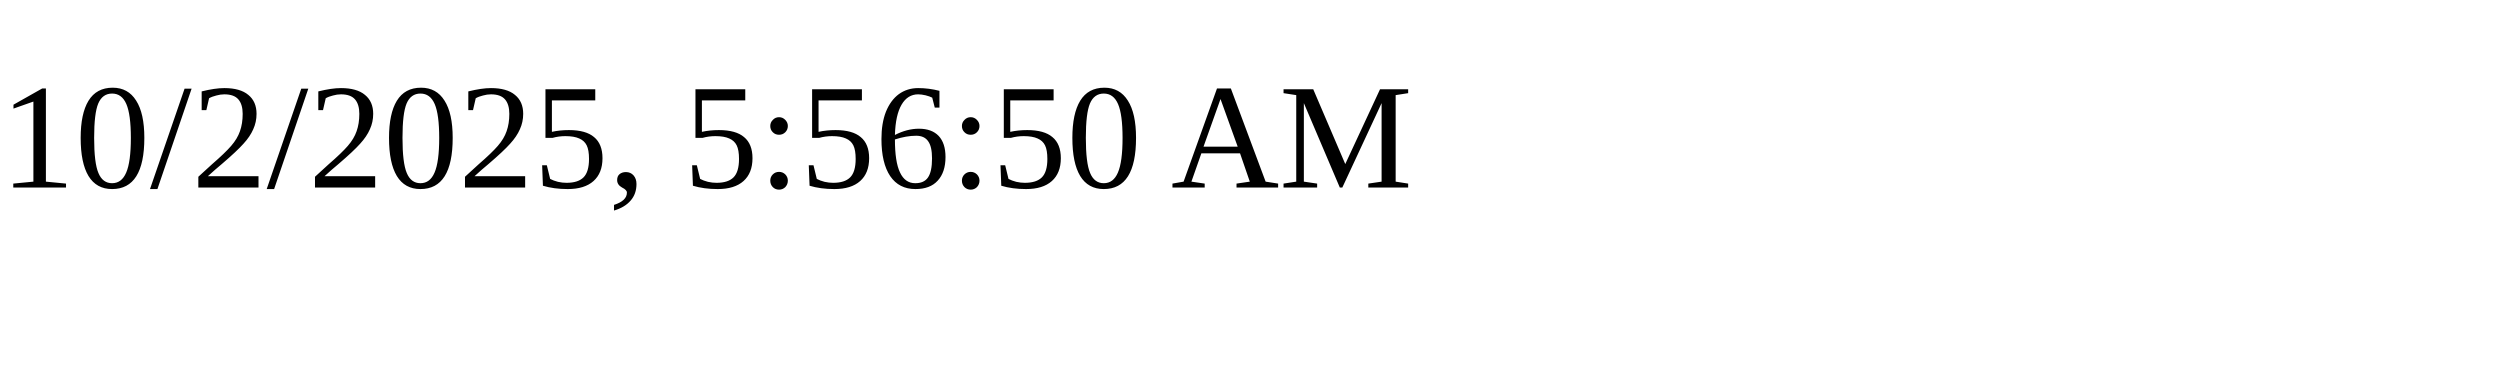
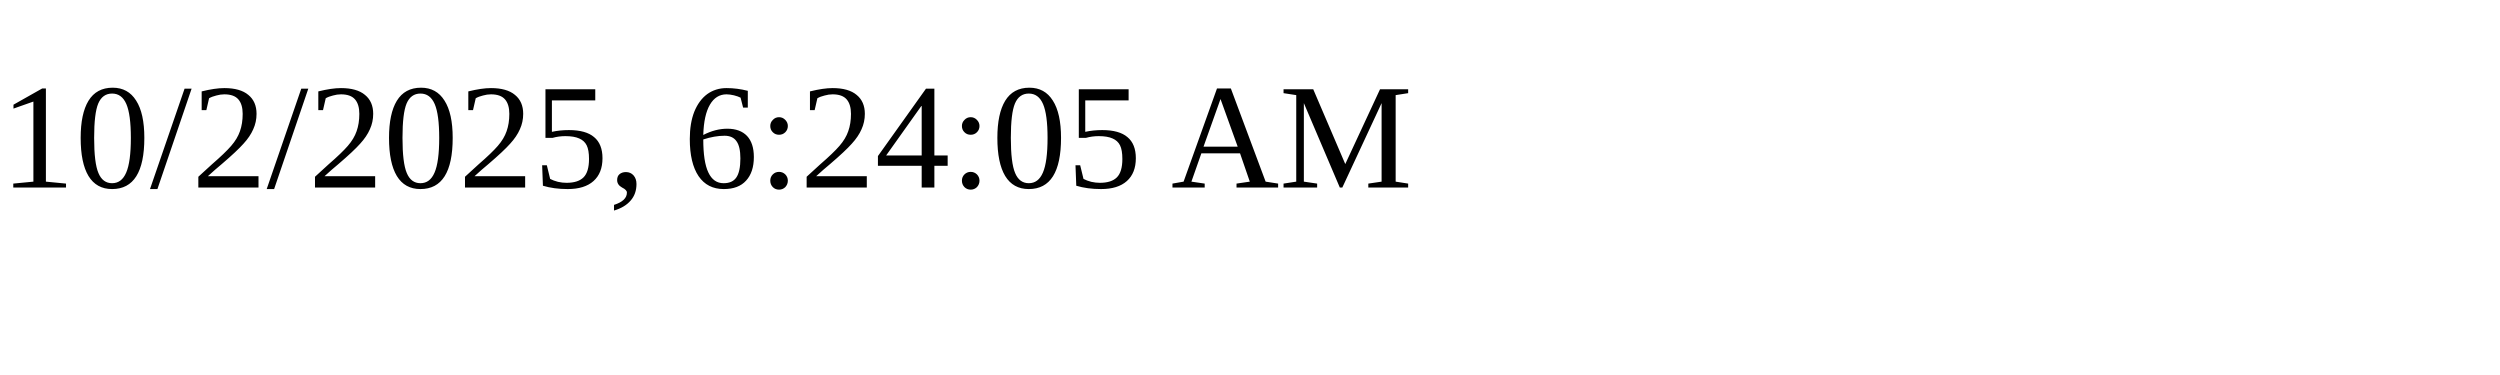
<svg xmlns="http://www.w3.org/2000/svg" height="30" width="200">
-   <text x="0" y="15">10/2/2025, 5:56:50 AM</text>
+   <text x="0" y="15">10/2/2025, 6:24:05 AM</text>
</svg>
